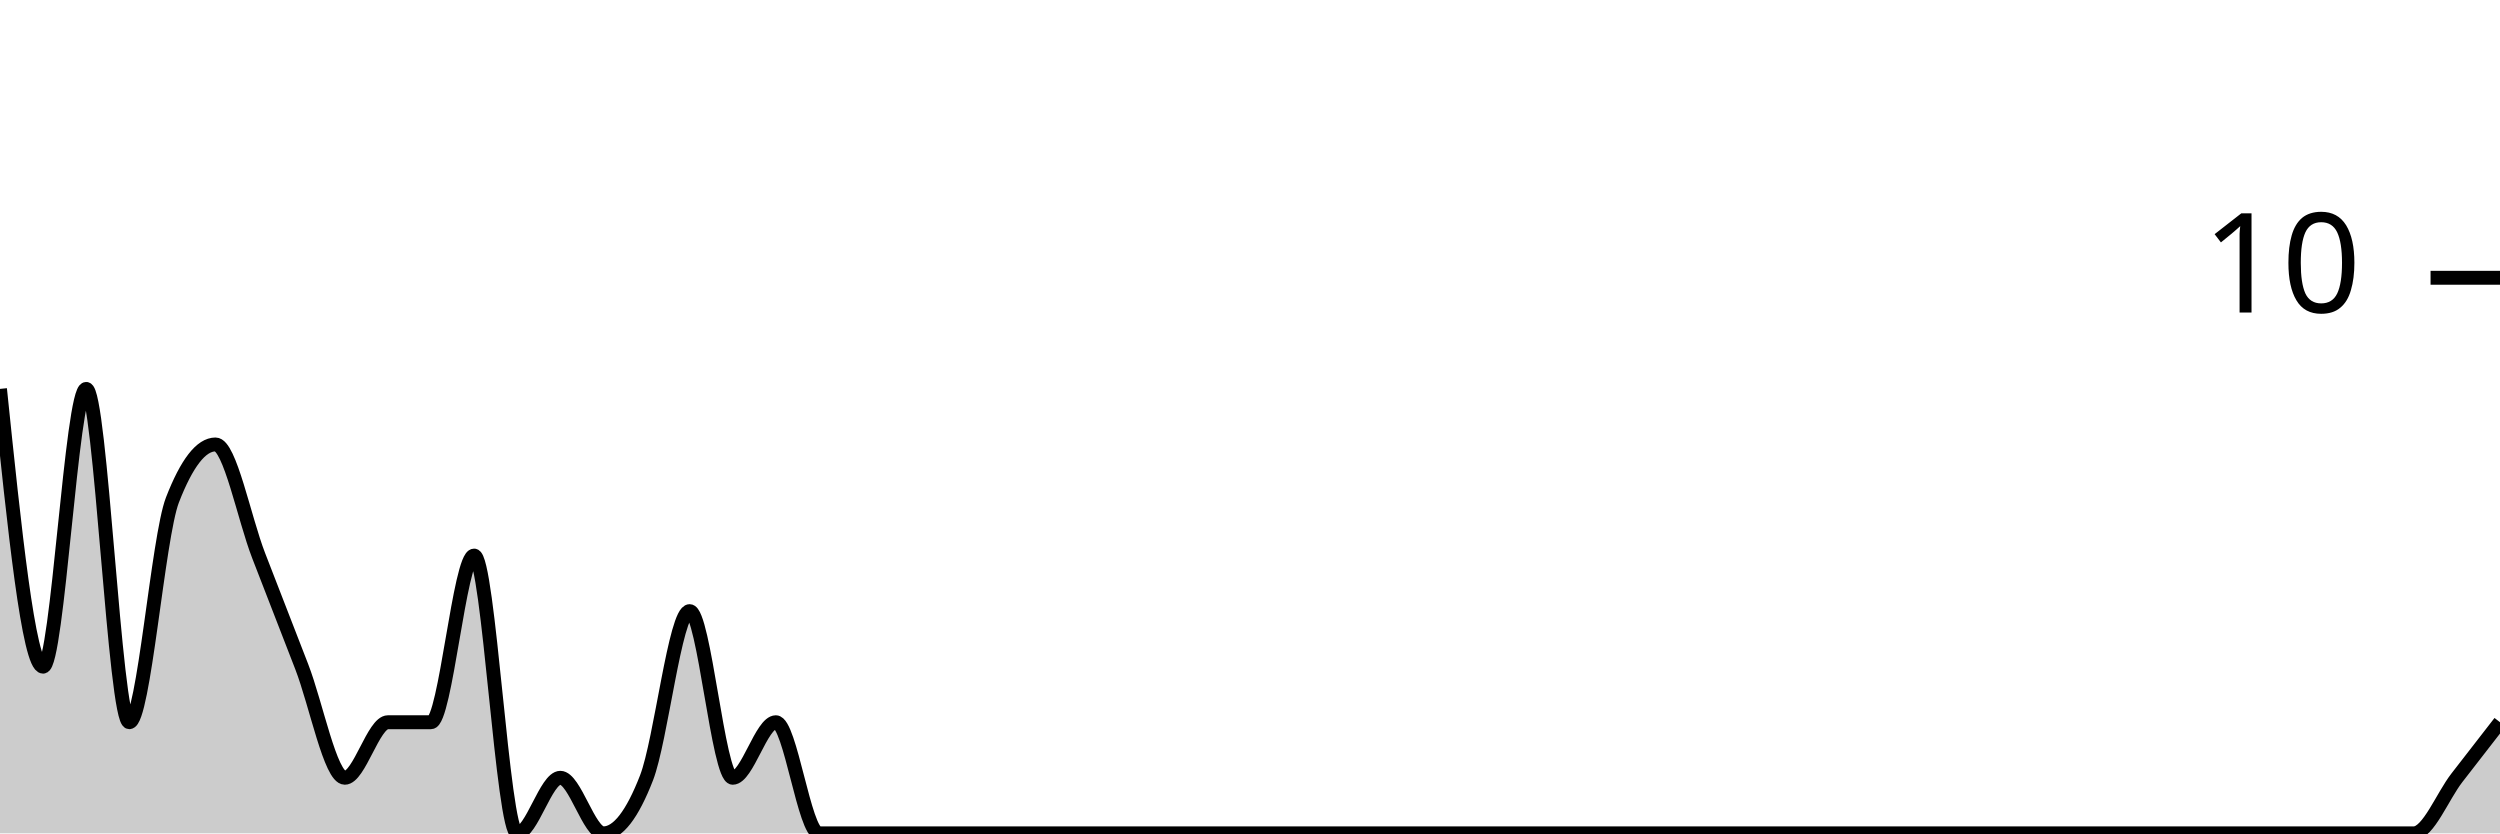
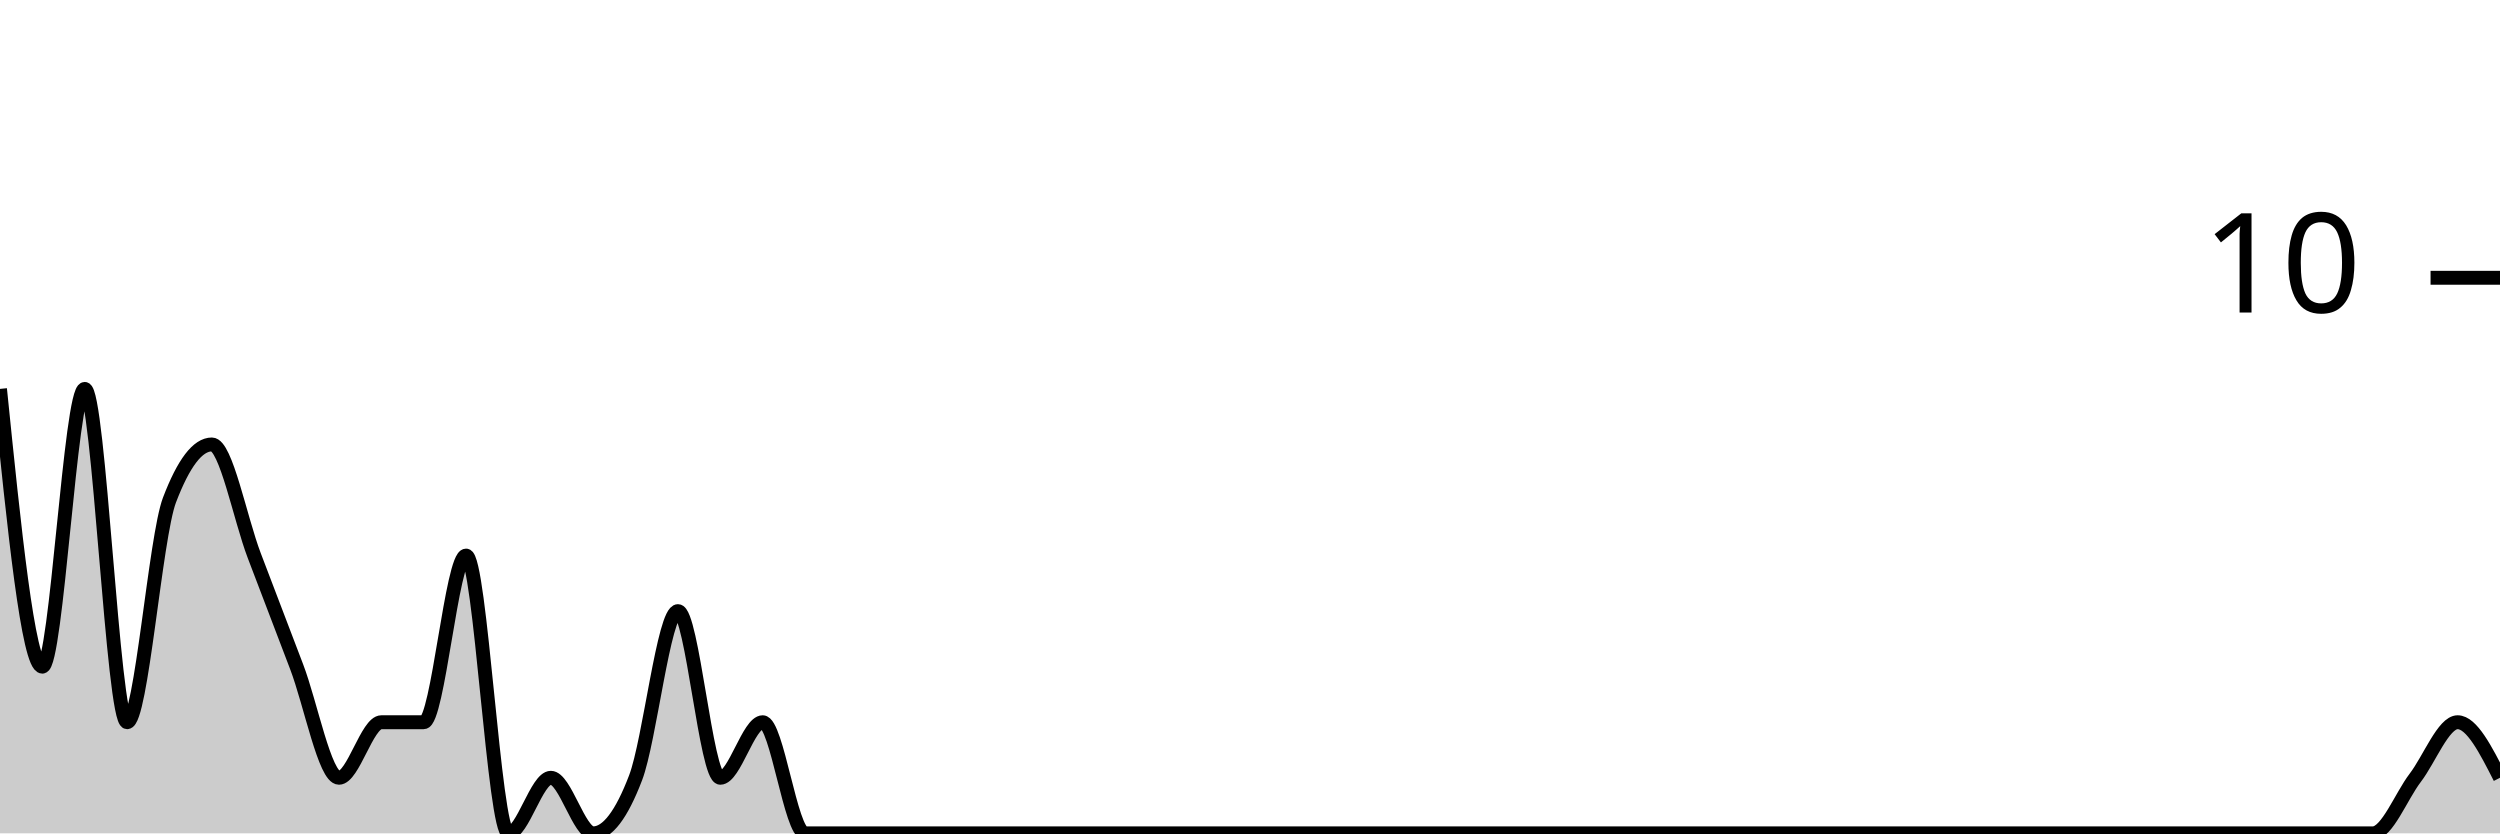
<svg xmlns="http://www.w3.org/2000/svg" viewBox="0 0 180 60">
  <g transform="translate(0,20)">
-     <path class="area" fill="rgba(0, 0, 0, 0.2)" d="M0,8C1.034,18,2.069,28,3.103,28C4.138,28,5.172,8,6.207,8C7.241,8,8.276,32,9.31,32C10.345,32,11.379,18.667,12.414,16C13.448,13.333,14.483,12,15.517,12C16.552,12,17.586,17.333,18.621,20C19.655,22.667,20.69,25.333,21.724,28C22.759,30.667,23.793,36,24.828,36C25.862,36,26.897,32,27.931,32C28.966,32,30,32,31.034,32C32.069,32,33.103,20,34.138,20C35.172,20,36.207,40,37.241,40C38.276,40,39.31,36,40.345,36C41.379,36,42.414,40,43.448,40C44.483,40,45.517,38.667,46.552,36C47.586,33.333,48.621,24,49.655,24C50.69,24,51.724,36,52.759,36C53.793,36,54.828,32,55.862,32C56.897,32,57.931,40,58.966,40C60,40,61.034,40,62.069,40C63.103,40,64.138,40,65.172,40C66.207,40,67.241,40,68.276,40C69.31,40,70.345,40,71.379,40C72.414,40,73.448,40,74.483,40C75.517,40,76.552,40,77.586,40C78.621,40,79.655,40,80.69,40C81.724,40,82.759,40,83.793,40C84.828,40,85.862,40,86.897,40C87.931,40,88.966,40,90,40C91.034,40,92.069,40,93.103,40C94.138,40,95.172,40,96.207,40C97.241,40,98.276,40,99.31,40C100.345,40,101.379,40,102.414,40C103.448,40,104.483,40,105.517,40C106.552,40,107.586,40,108.621,40C109.655,40,110.69,40,111.724,40C112.759,40,113.793,40,114.828,40C115.862,40,116.897,40,117.931,40C118.966,40,120,40,121.034,40C122.069,40,123.103,40,124.138,40C125.172,40,126.207,40,127.241,40C128.276,40,129.31,40,130.345,40C131.379,40,132.414,40,133.448,40C134.483,40,135.517,40,136.552,40C137.586,40,138.621,40,139.655,40C140.69,40,141.724,40,142.759,40C143.793,40,144.828,40,145.862,40C146.897,40,147.931,40,148.966,40C150,40,151.034,40,152.069,40C153.103,40,154.138,40,155.172,40C156.207,40,157.241,40,158.276,40C159.31,40,160.345,40,161.379,40C162.414,40,163.448,40,164.483,40C165.517,40,166.552,40,167.586,40C168.621,40,169.655,40,170.69,40C171.724,40,172.759,40,173.793,40C174.828,40,175.862,37.333,176.897,36C177.931,34.667,178.966,33.333,180,32L180,40C178.966,40,177.931,40,176.897,40C175.862,40,174.828,40,173.793,40C172.759,40,171.724,40,170.69,40C169.655,40,168.621,40,167.586,40C166.552,40,165.517,40,164.483,40C163.448,40,162.414,40,161.379,40C160.345,40,159.31,40,158.276,40C157.241,40,156.207,40,155.172,40C154.138,40,153.103,40,152.069,40C151.034,40,150,40,148.966,40C147.931,40,146.897,40,145.862,40C144.828,40,143.793,40,142.759,40C141.724,40,140.69,40,139.655,40C138.621,40,137.586,40,136.552,40C135.517,40,134.483,40,133.448,40C132.414,40,131.379,40,130.345,40C129.31,40,128.276,40,127.241,40C126.207,40,125.172,40,124.138,40C123.103,40,122.069,40,121.034,40C120,40,118.966,40,117.931,40C116.897,40,115.862,40,114.828,40C113.793,40,112.759,40,111.724,40C110.69,40,109.655,40,108.621,40C107.586,40,106.552,40,105.517,40C104.483,40,103.448,40,102.414,40C101.379,40,100.345,40,99.31,40C98.276,40,97.241,40,96.207,40C95.172,40,94.138,40,93.103,40C92.069,40,91.034,40,90,40C88.966,40,87.931,40,86.897,40C85.862,40,84.828,40,83.793,40C82.759,40,81.724,40,80.69,40C79.655,40,78.621,40,77.586,40C76.552,40,75.517,40,74.483,40C73.448,40,72.414,40,71.379,40C70.345,40,69.31,40,68.276,40C67.241,40,66.207,40,65.172,40C64.138,40,63.103,40,62.069,40C61.034,40,60,40,58.966,40C57.931,40,56.897,40,55.862,40C54.828,40,53.793,40,52.759,40C51.724,40,50.69,40,49.655,40C48.621,40,47.586,40,46.552,40C45.517,40,44.483,40,43.448,40C42.414,40,41.379,40,40.345,40C39.31,40,38.276,40,37.241,40C36.207,40,35.172,40,34.138,40C33.103,40,32.069,40,31.034,40C30,40,28.966,40,27.931,40C26.897,40,25.862,40,24.828,40C23.793,40,22.759,40,21.724,40C20.69,40,19.655,40,18.621,40C17.586,40,16.552,40,15.517,40C14.483,40,13.448,40,12.414,40C11.379,40,10.345,40,9.31,40C8.276,40,7.241,40,6.207,40C5.172,40,4.138,40,3.103,40C2.069,40,1.034,40,0,40Z" />
-     <path class="line" stroke="black" fill="none" d="M0,8C1.034,18,2.069,28,3.103,28C4.138,28,5.172,8,6.207,8C7.241,8,8.276,32,9.31,32C10.345,32,11.379,18.667,12.414,16C13.448,13.333,14.483,12,15.517,12C16.552,12,17.586,17.333,18.621,20C19.655,22.667,20.69,25.333,21.724,28C22.759,30.667,23.793,36,24.828,36C25.862,36,26.897,32,27.931,32C28.966,32,30,32,31.034,32C32.069,32,33.103,20,34.138,20C35.172,20,36.207,40,37.241,40C38.276,40,39.31,36,40.345,36C41.379,36,42.414,40,43.448,40C44.483,40,45.517,38.667,46.552,36C47.586,33.333,48.621,24,49.655,24C50.69,24,51.724,36,52.759,36C53.793,36,54.828,32,55.862,32C56.897,32,57.931,40,58.966,40C60,40,61.034,40,62.069,40C63.103,40,64.138,40,65.172,40C66.207,40,67.241,40,68.276,40C69.31,40,70.345,40,71.379,40C72.414,40,73.448,40,74.483,40C75.517,40,76.552,40,77.586,40C78.621,40,79.655,40,80.69,40C81.724,40,82.759,40,83.793,40C84.828,40,85.862,40,86.897,40C87.931,40,88.966,40,90,40C91.034,40,92.069,40,93.103,40C94.138,40,95.172,40,96.207,40C97.241,40,98.276,40,99.31,40C100.345,40,101.379,40,102.414,40C103.448,40,104.483,40,105.517,40C106.552,40,107.586,40,108.621,40C109.655,40,110.69,40,111.724,40C112.759,40,113.793,40,114.828,40C115.862,40,116.897,40,117.931,40C118.966,40,120,40,121.034,40C122.069,40,123.103,40,124.138,40C125.172,40,126.207,40,127.241,40C128.276,40,129.31,40,130.345,40C131.379,40,132.414,40,133.448,40C134.483,40,135.517,40,136.552,40C137.586,40,138.621,40,139.655,40C140.69,40,141.724,40,142.759,40C143.793,40,144.828,40,145.862,40C146.897,40,147.931,40,148.966,40C150,40,151.034,40,152.069,40C153.103,40,154.138,40,155.172,40C156.207,40,157.241,40,158.276,40C159.31,40,160.345,40,161.379,40C162.414,40,163.448,40,164.483,40C165.517,40,166.552,40,167.586,40C168.621,40,169.655,40,170.69,40C171.724,40,172.759,40,173.793,40C174.828,40,175.862,37.333,176.897,36C177.931,34.667,178.966,33.333,180,32" />
+     <path class="area" fill="rgba(0, 0, 0, 0.2)" d="M0,8C1.017,18,2.034,28,3.051,28C4.068,28,5.085,8,6.102,8C7.119,8,8.136,32,9.153,32C10.169,32,11.186,18.667,12.203,16C13.22,13.333,14.237,12,15.254,12C16.271,12,17.288,17.333,18.305,20C19.322,22.667,20.339,25.333,21.356,28C22.373,30.667,23.39,36,24.407,36C25.424,36,26.441,32,27.458,32C28.475,32,29.492,32,30.508,32C31.525,32,32.542,20,33.559,20C34.576,20,35.593,40,36.61,40C37.627,40,38.644,36,39.661,36C40.678,36,41.695,40,42.712,40C43.729,40,44.746,38.667,45.763,36C46.78,33.333,47.797,24,48.814,24C49.831,24,50.847,36,51.864,36C52.881,36,53.898,32,54.915,32C55.932,32,56.949,40,57.966,40C58.983,40,60,40,61.017,40C62.034,40,63.051,40,64.068,40C65.085,40,66.102,40,67.119,40C68.136,40,69.153,40,70.169,40C71.186,40,72.203,40,73.22,40C74.237,40,75.254,40,76.271,40C77.288,40,78.305,40,79.322,40C80.339,40,81.356,40,82.373,40C83.39,40,84.407,40,85.424,40C86.441,40,87.458,40,88.475,40C89.492,40,90.508,40,91.525,40C92.542,40,93.559,40,94.576,40C95.593,40,96.61,40,97.627,40C98.644,40,99.661,40,100.678,40C101.695,40,102.712,40,103.729,40C104.746,40,105.763,40,106.78,40C107.797,40,108.814,40,109.831,40C110.847,40,111.864,40,112.881,40C113.898,40,114.915,40,115.932,40C116.949,40,117.966,40,118.983,40C120,40,121.017,40,122.034,40C123.051,40,124.068,40,125.085,40C126.102,40,127.119,40,128.136,40C129.153,40,130.169,40,131.186,40C132.203,40,133.22,40,134.237,40C135.254,40,136.271,40,137.288,40C138.305,40,139.322,40,140.339,40C141.356,40,142.373,40,143.39,40C144.407,40,145.424,40,146.441,40C147.458,40,148.475,40,149.492,40C150.508,40,151.525,40,152.542,40C153.559,40,154.576,40,155.593,40C156.61,40,157.627,40,158.644,40C159.661,40,160.678,40,161.695,40C162.712,40,163.729,40,164.746,40C165.763,40,166.78,40,167.797,40C168.814,40,169.831,40,170.847,40C171.864,40,172.881,37.333,173.898,36C174.915,34.667,175.932,32,176.949,32C177.966,32,178.983,34,180,36L180,40C178.983,40,177.966,40,176.949,40C175.932,40,174.915,40,173.898,40C172.881,40,171.864,40,170.847,40C169.831,40,168.814,40,167.797,40C166.78,40,165.763,40,164.746,40C163.729,40,162.712,40,161.695,40C160.678,40,159.661,40,158.644,40C157.627,40,156.61,40,155.593,40C154.576,40,153.559,40,152.542,40C151.525,40,150.508,40,149.492,40C148.475,40,147.458,40,146.441,40C145.424,40,144.407,40,143.39,40C142.373,40,141.356,40,140.339,40C139.322,40,138.305,40,137.288,40C136.271,40,135.254,40,134.237,40C133.22,40,132.203,40,131.186,40C130.169,40,129.153,40,128.136,40C127.119,40,126.102,40,125.085,40C124.068,40,123.051,40,122.034,40C121.017,40,120,40,118.983,40C117.966,40,116.949,40,115.932,40C114.915,40,113.898,40,112.881,40C111.864,40,110.847,40,109.831,40C108.814,40,107.797,40,106.78,40C105.763,40,104.746,40,103.729,40C102.712,40,101.695,40,100.678,40C99.661,40,98.644,40,97.627,40C96.61,40,95.593,40,94.576,40C93.559,40,92.542,40,91.525,40C90.508,40,89.492,40,88.475,40C87.458,40,86.441,40,85.424,40C84.407,40,83.39,40,82.373,40C81.356,40,80.339,40,79.322,40C78.305,40,77.288,40,76.271,40C75.254,40,74.237,40,73.22,40C72.203,40,71.186,40,70.169,40C69.153,40,68.136,40,67.119,40C66.102,40,65.085,40,64.068,40C63.051,40,62.034,40,61.017,40C60,40,58.983,40,57.966,40C56.949,40,55.932,40,54.915,40C53.898,40,52.881,40,51.864,40C50.847,40,49.831,40,48.814,40C47.797,40,46.78,40,45.763,40C44.746,40,43.729,40,42.712,40C41.695,40,40.678,40,39.661,40C38.644,40,37.627,40,36.61,40C35.593,40,34.576,40,33.559,40C32.542,40,31.525,40,30.508,40C29.492,40,28.475,40,27.458,40C26.441,40,25.424,40,24.407,40C23.39,40,22.373,40,21.356,40C20.339,40,19.322,40,18.305,40C17.288,40,16.271,40,15.254,40C14.237,40,13.22,40,12.203,40C11.186,40,10.169,40,9.153,40C8.136,40,7.119,40,6.102,40C5.085,40,4.068,40,3.051,40C2.034,40,1.017,40,0,40Z" />
+     <path class="line" stroke="black" fill="none" d="M0,8C1.017,18,2.034,28,3.051,28C4.068,28,5.085,8,6.102,8C7.119,8,8.136,32,9.153,32C10.169,32,11.186,18.667,12.203,16C13.22,13.333,14.237,12,15.254,12C16.271,12,17.288,17.333,18.305,20C19.322,22.667,20.339,25.333,21.356,28C22.373,30.667,23.39,36,24.407,36C25.424,36,26.441,32,27.458,32C28.475,32,29.492,32,30.508,32C31.525,32,32.542,20,33.559,20C34.576,20,35.593,40,36.61,40C37.627,40,38.644,36,39.661,36C40.678,36,41.695,40,42.712,40C43.729,40,44.746,38.667,45.763,36C46.78,33.333,47.797,24,48.814,24C49.831,24,50.847,36,51.864,36C52.881,36,53.898,32,54.915,32C55.932,32,56.949,40,57.966,40C58.983,40,60,40,61.017,40C62.034,40,63.051,40,64.068,40C65.085,40,66.102,40,67.119,40C68.136,40,69.153,40,70.169,40C71.186,40,72.203,40,73.22,40C74.237,40,75.254,40,76.271,40C77.288,40,78.305,40,79.322,40C80.339,40,81.356,40,82.373,40C83.39,40,84.407,40,85.424,40C86.441,40,87.458,40,88.475,40C89.492,40,90.508,40,91.525,40C92.542,40,93.559,40,94.576,40C95.593,40,96.61,40,97.627,40C98.644,40,99.661,40,100.678,40C101.695,40,102.712,40,103.729,40C104.746,40,105.763,40,106.78,40C107.797,40,108.814,40,109.831,40C110.847,40,111.864,40,112.881,40C113.898,40,114.915,40,115.932,40C116.949,40,117.966,40,118.983,40C120,40,121.017,40,122.034,40C123.051,40,124.068,40,125.085,40C126.102,40,127.119,40,128.136,40C129.153,40,130.169,40,131.186,40C132.203,40,133.22,40,134.237,40C135.254,40,136.271,40,137.288,40C138.305,40,139.322,40,140.339,40C141.356,40,142.373,40,143.39,40C144.407,40,145.424,40,146.441,40C147.458,40,148.475,40,149.492,40C150.508,40,151.525,40,152.542,40C153.559,40,154.576,40,155.593,40C156.61,40,157.627,40,158.644,40C159.661,40,160.678,40,161.695,40C162.712,40,163.729,40,164.746,40C165.763,40,166.78,40,167.797,40C168.814,40,169.831,40,170.847,40C171.864,40,172.881,37.333,173.898,36C174.915,34.667,175.932,32,176.949,32C177.966,32,178.983,34,180,36" />
    <path class="axis-ceiling" stroke-width="1" stroke="black" fill="none" d="M175,0L180,0" />
    <text class="axis-ceiling-label" font-family="sans-serif" text-anchor="end" font-size="10px" x="170" y="2.5">10</text>
  </g>
</svg>
